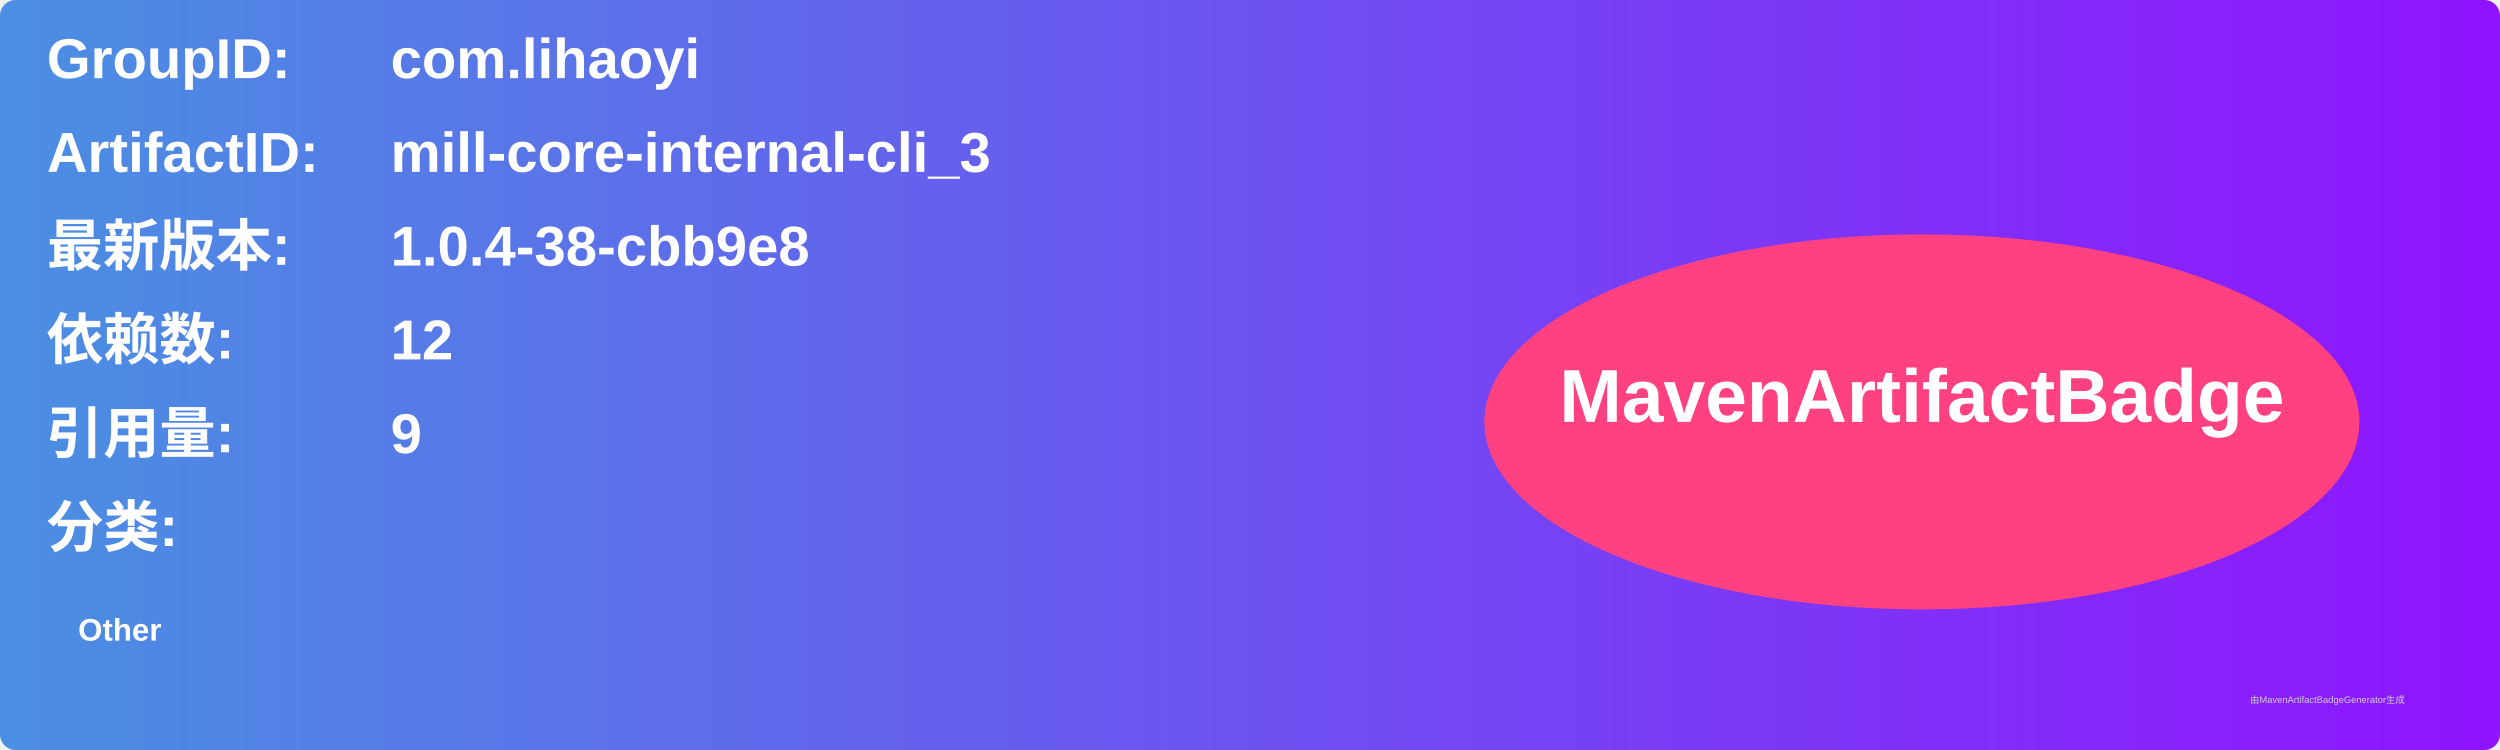
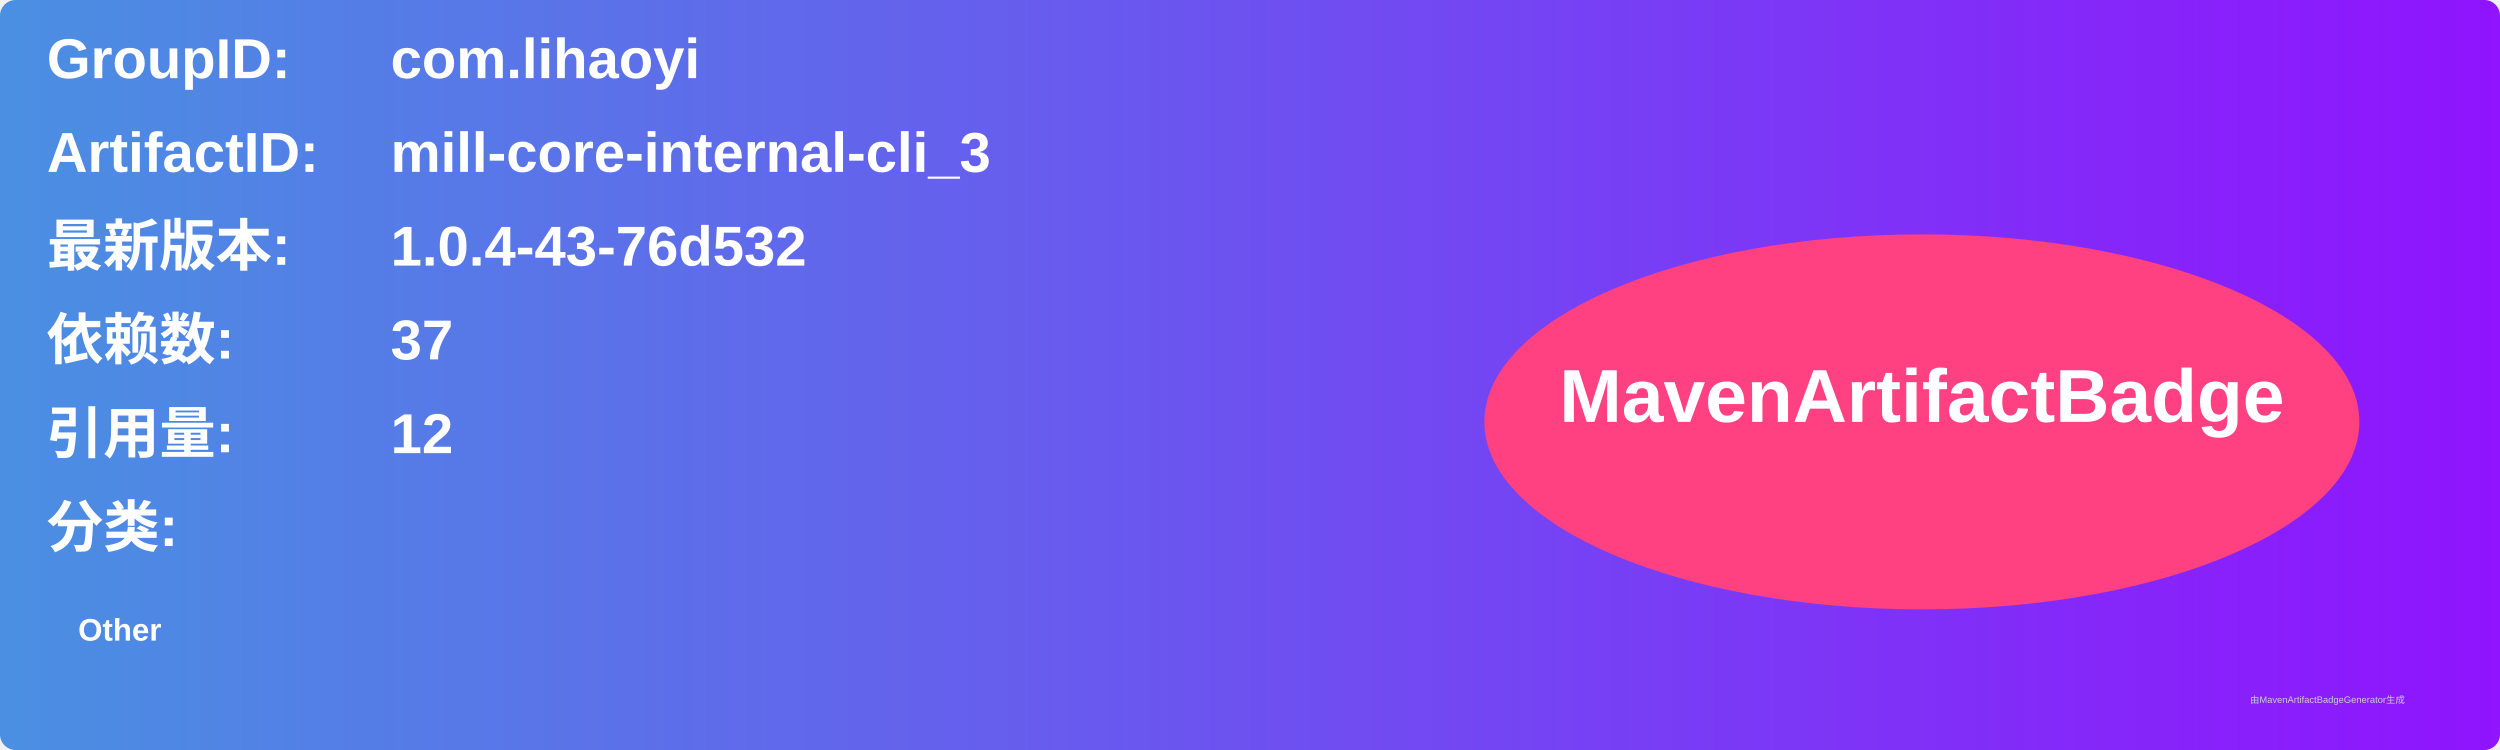
<svg xmlns="http://www.w3.org/2000/svg" width="800" height="240" viewBox="0 0 800 240">
  <linearGradient id="grad" x1="0%" y1="0%" x2="100%" y2="0%">
    <stop offset="0%" stop-color="#4a90e2" />
    <stop offset="100%" stop-color="#9013fe" />
  </linearGradient>
  <rect width="100%" height="100%" rx="5" ry="5" fill="url(#grad)" />
  <g transform="translate(15, 15)">
    <text x="0" y="10" font-family="Arial" font-size="18" fill="white" font-weight="bold" width="260">GroupID:</text>
    <text x="110" y="10" font-family="Arial" font-size="18" fill="white" font-weight="bold" width="460">com.lihaoyi</text>
    <text x="0" y="40" font-family="Arial" font-size="18" fill="white" font-weight="bold" width="260">ArtifactID:</text>
    <text x="110" y="40" font-family="Arial" font-size="18" fill="white" font-weight="bold" width="460">mill-core-internal-cli_3</text>
    <text x="0" y="70" font-family="Arial" font-size="18" fill="white" font-weight="bold">最新版本:</text>
    <text x="110" y="70" font-family="Arial" font-size="18" fill="white" font-weight="bold">
-       <tspan font-weight="bold">1.0.4-38-cbb9e8</tspan>
+       <tspan font-weight="bold">1.0.4-43-76d532</tspan>
    </text>
    <text x="0" y="100" font-family="Arial" font-size="18" fill="white" font-weight="bold">依赖数: </text>
    <text x="110" y="100" font-family="Arial" font-size="18" fill="white">
-       <tspan font-weight="bold">12</tspan>
+       <tspan font-weight="bold">37</tspan>
    </text>
    <text x="0" y="130" font-family="Arial" font-size="18" fill="white" font-weight="bold">引用量: </text>
    <text x="110" y="130" font-family="Arial" font-size="18" fill="white">
-       <tspan font-weight="bold">9</tspan>
+       <tspan font-weight="bold">12</tspan>
    </text>
    <text x="0" y="160" font-family="Arial" font-size="18" fill="white" font-weight="bold">分类:</text>
    <text x="10" y="190" font-family="Arial" font-size="10" fill="white">
      <tspan font-weight="bold">Other</tspan>
    </text>
    <ellipse cx="600" cy="120" rx="140" ry="60" fill="#ff4081" />
    <text x="600" y="120" text-anchor="middle" font-family="Arial" font-size="24" fill="white" font-weight="bold">MavenArtifactBadge</text>
  </g>
  <text x="720" y="225" font-family="Arial" font-size="3" fill="#d0d0d0">由MavenArtifactBadgeGenerator生成</text>
</svg>
